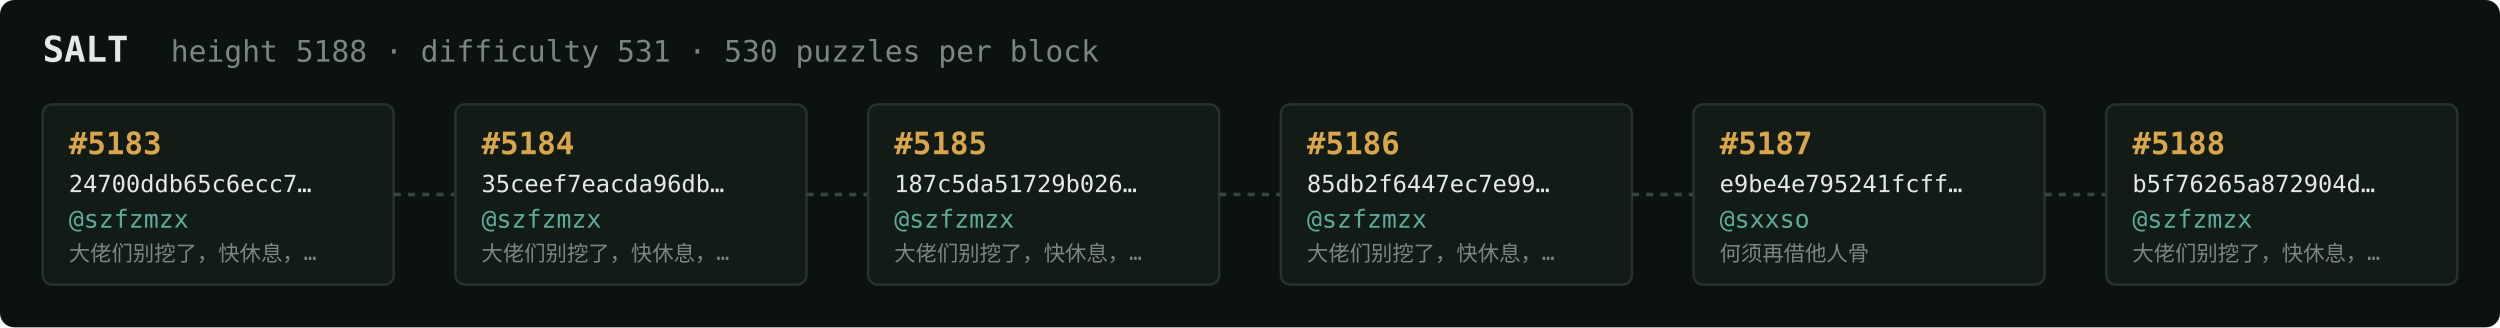
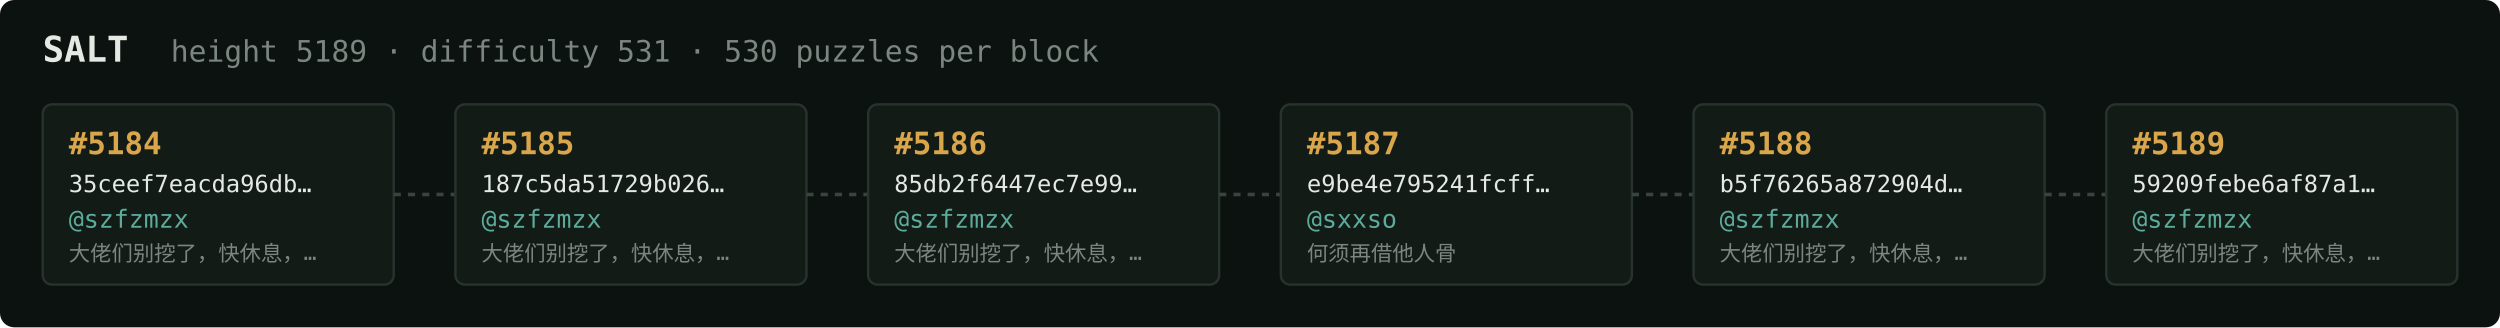
<svg xmlns="http://www.w3.org/2000/svg" width="1054" height="138" viewBox="0 0 1054 138" font-family="ui-monospace,SFMono-Regular,Menlo,monospace">
  <rect fill="#0c1210" width="1054" height="138" rx="6" />
  <text x="18" y="26" fill="#e5e9e3" font-size="15" font-weight="700">SALT</text>
-   <text x="72" y="26" fill="#7a867f" font-size="12.5">height 5188 · difficulty 531 · 530 puzzles per block</text>
+   <text x="72" y="26" fill="#7a867f" font-size="12.5">height 5189 · difficulty 531 · 530 puzzles per block</text>
  <rect x="18" y="44" width="148" height="76" rx="4" fill="#131b17" stroke="#28332e" stroke-width="1" />
-   <text x="29" y="65" fill="#d9a64c" font-size="13" font-weight="700">#5183</text>
-   <text x="29" y="81" fill="#e5e9e3" font-size="10">24700ddb65c6ecc7…</text>
+   <text x="29" y="65" fill="#d9a64c" font-size="13" font-weight="700">#5184</text>
+   <text x="29" y="81" fill="#e5e9e3" font-size="10">35ceef7eacda96db…</text>
  <text x="29" y="96" fill="#5cab9b" font-size="10.5">@szfzmzx</text>
  <text x="29" y="110" fill="#7a867f" font-size="9">大佬们别挖了，快休息，…</text>
  <line x1="166" y1="82.0" x2="192" y2="82.0" stroke="#38443e" stroke-width="1.5" stroke-dasharray="3 3" />
  <rect x="192" y="44" width="148" height="76" rx="4" fill="#131b17" stroke="#28332e" stroke-width="1" />
-   <text x="203" y="65" fill="#d9a64c" font-size="13" font-weight="700">#5184</text>
-   <text x="203" y="81" fill="#e5e9e3" font-size="10">35ceef7eacda96db…</text>
+   <text x="203" y="65" fill="#d9a64c" font-size="13" font-weight="700">#5185</text>
+   <text x="203" y="81" fill="#e5e9e3" font-size="10">187c5da51729b026…</text>
  <text x="203" y="96" fill="#5cab9b" font-size="10.5">@szfzmzx</text>
  <text x="203" y="110" fill="#7a867f" font-size="9">大佬们别挖了，快休息，…</text>
  <line x1="340" y1="82.0" x2="366" y2="82.0" stroke="#38443e" stroke-width="1.5" stroke-dasharray="3 3" />
  <rect x="366" y="44" width="148" height="76" rx="4" fill="#131b17" stroke="#28332e" stroke-width="1" />
-   <text x="377" y="65" fill="#d9a64c" font-size="13" font-weight="700">#5185</text>
-   <text x="377" y="81" fill="#e5e9e3" font-size="10">187c5da51729b026…</text>
+   <text x="377" y="65" fill="#d9a64c" font-size="13" font-weight="700">#5186</text>
+   <text x="377" y="81" fill="#e5e9e3" font-size="10">85db2f6447ec7e99…</text>
  <text x="377" y="96" fill="#5cab9b" font-size="10.5">@szfzmzx</text>
  <text x="377" y="110" fill="#7a867f" font-size="9">大佬们别挖了，快休息，…</text>
  <line x1="514" y1="82.0" x2="540" y2="82.0" stroke="#38443e" stroke-width="1.5" stroke-dasharray="3 3" />
  <rect x="540" y="44" width="148" height="76" rx="4" fill="#131b17" stroke="#28332e" stroke-width="1" />
-   <text x="551" y="65" fill="#d9a64c" font-size="13" font-weight="700">#5186</text>
-   <text x="551" y="81" fill="#e5e9e3" font-size="10">85db2f6447ec7e99…</text>
-   <text x="551" y="96" fill="#5cab9b" font-size="10.5">@szfzmzx</text>
-   <text x="551" y="110" fill="#7a867f" font-size="9">大佬们别挖了，快休息，…</text>
+   <text x="551" y="65" fill="#d9a64c" font-size="13" font-weight="700">#5187</text>
+   <text x="551" y="81" fill="#e5e9e3" font-size="10">e9be4e795241fcff…</text>
+   <text x="551" y="96" fill="#5cab9b" font-size="10.5">@sxxso</text>
+   <text x="551" y="110" fill="#7a867f" font-size="9">何须再借他人骨</text>
  <line x1="688" y1="82.0" x2="714" y2="82.0" stroke="#38443e" stroke-width="1.5" stroke-dasharray="3 3" />
  <rect x="714" y="44" width="148" height="76" rx="4" fill="#131b17" stroke="#28332e" stroke-width="1" />
-   <text x="725" y="65" fill="#d9a64c" font-size="13" font-weight="700">#5187</text>
-   <text x="725" y="81" fill="#e5e9e3" font-size="10">e9be4e795241fcff…</text>
-   <text x="725" y="96" fill="#5cab9b" font-size="10.5">@sxxso</text>
-   <text x="725" y="110" fill="#7a867f" font-size="9">何须再借他人骨</text>
+   <text x="725" y="65" fill="#d9a64c" font-size="13" font-weight="700">#5188</text>
+   <text x="725" y="81" fill="#e5e9e3" font-size="10">b5f76265a872904d…</text>
+   <text x="725" y="96" fill="#5cab9b" font-size="10.5">@szfzmzx</text>
+   <text x="725" y="110" fill="#7a867f" font-size="9">大佬们别挖了，快休息，…</text>
  <line x1="862" y1="82.0" x2="888" y2="82.0" stroke="#38443e" stroke-width="1.5" stroke-dasharray="3 3" />
  <rect x="888" y="44" width="148" height="76" rx="4" fill="#131b17" stroke="#28332e" stroke-width="1" />
-   <text x="899" y="65" fill="#d9a64c" font-size="13" font-weight="700">#5188</text>
-   <text x="899" y="81" fill="#e5e9e3" font-size="10">b5f76265a872904d…</text>
+   <text x="899" y="65" fill="#d9a64c" font-size="13" font-weight="700">#5189</text>
+   <text x="899" y="81" fill="#e5e9e3" font-size="10">59209febe6af87a1…</text>
  <text x="899" y="96" fill="#5cab9b" font-size="10.5">@szfzmzx</text>
  <text x="899" y="110" fill="#7a867f" font-size="9">大佬们别挖了，快休息，…</text>
</svg>
